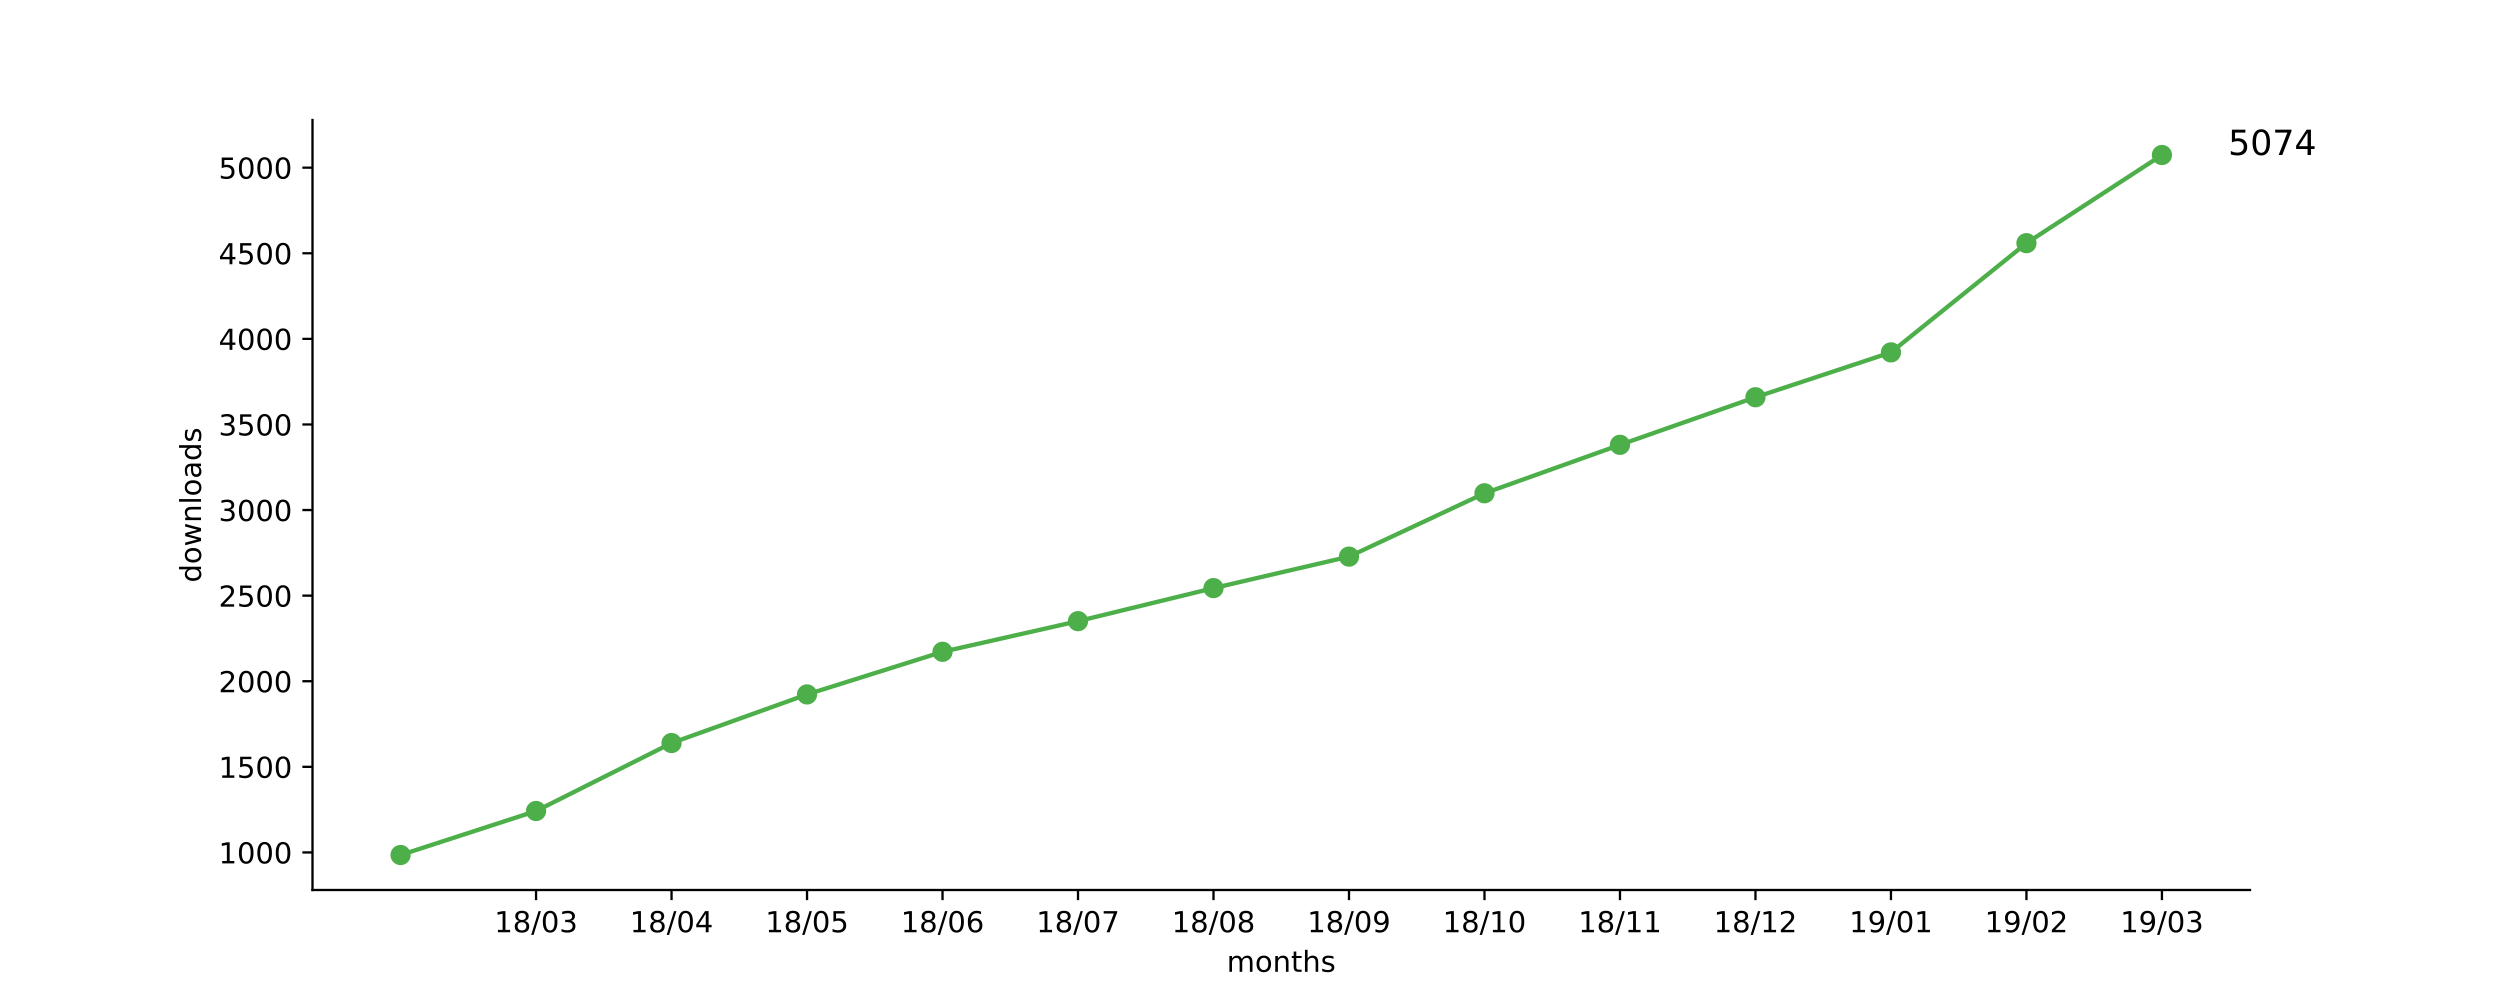
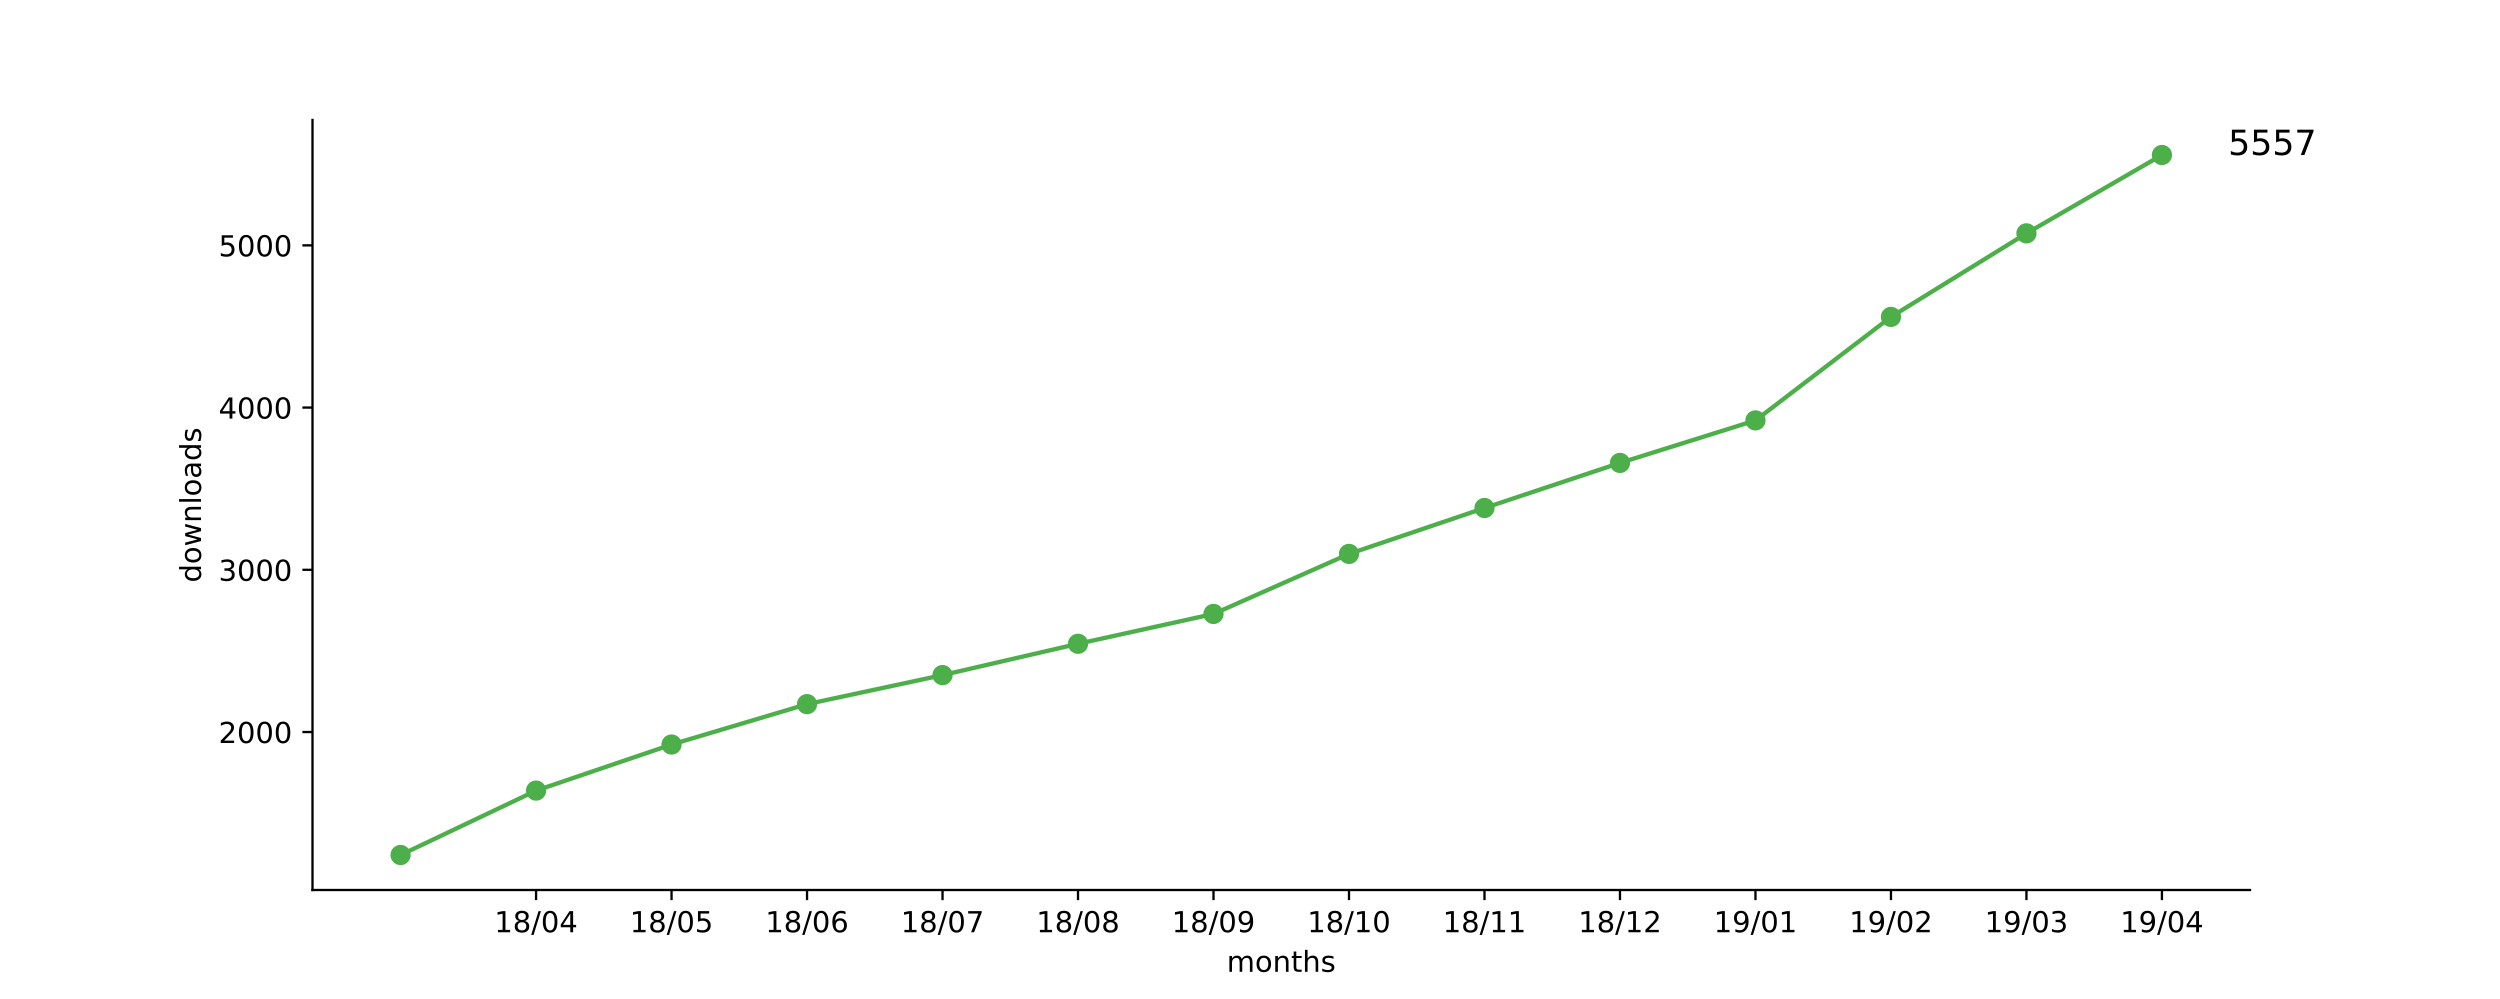
<svg xmlns="http://www.w3.org/2000/svg" xmlns:xlink="http://www.w3.org/1999/xlink" height="345pt" version="1.1" viewBox="0 0 864 345" width="864pt">
  <defs>
    <style type="text/css">
*{stroke-linecap:butt;stroke-linejoin:round;}
  </style>
  </defs>
  <g id="figure_1">
    <g id="patch_1">
      <path d="M 0 345.6  L 864 345.6  L 864 0  L 0 0  z " style="fill:#ffffff;" />
    </g>
    <g id="axes_1">
      <g id="patch_2">
        <path d="M 108 307.584  L 777.6 307.584  L 777.6 41.472  L 108 41.472  z " style="fill:#ffffff;" />
      </g>
      <g id="matplotlib.axis_1">
        <g id="xtick_1">
          <g id="line2d_1">
            <defs>
-               <path d="M 0 0  L 0 3.5  " id="m8589bc63c7" style="stroke:#000000;stroke-width:0.8;" />
-             </defs>
-             <g>
-               <use style="stroke:#000000;stroke-width:0.8;" x="185.262" xlink:href="#m8589bc63c7" y="307.584" />
+               <path d="M 0 0  L 0 3.5  " id="m650015ea0a" style="stroke:#000000;stroke-width:0.8;" />
+             </defs>
+             <g>
+               <use style="stroke:#000000;stroke-width:0.8;" x="185.262" xlink:href="#m650015ea0a" y="307.584" />
            </g>
          </g>
          <g id="text_1">
            <defs>
              <path d="M 12.406 8.297  L 28.516 8.297  L 28.516 63.922  L 10.984 60.406  L 10.984 69.391  L 28.422 72.906  L 38.281 72.906  L 38.281 8.297  L 54.391 8.297  L 54.391 0  L 12.406 0  z " id="DejaVuSans-31" />
              <path d="M 31.781 34.625  Q 24.75 34.625 20.719 30.859  Q 16.703 27.094 16.703 20.516  Q 16.703 13.922 20.719 10.156  Q 24.75 6.391 31.781 6.391  Q 38.812 6.391 42.859 10.172  Q 46.922 13.969 46.922 20.516  Q 46.922 27.094 42.891 30.859  Q 38.875 34.625 31.781 34.625  z M 21.922 38.812  Q 15.578 40.375 12.031 44.719  Q 8.5 49.078 8.5 55.328  Q 8.5 64.062 14.719 69.141  Q 20.953 74.219 31.781 74.219  Q 42.672 74.219 48.875 69.141  Q 55.078 64.062 55.078 55.328  Q 55.078 49.078 51.531 44.719  Q 48 40.375 41.703 38.812  Q 48.828 37.156 52.797 32.312  Q 56.781 27.484 56.781 20.516  Q 56.781 9.906 50.312 4.234  Q 43.844 -1.422 31.781 -1.422  Q 19.734 -1.422 13.25 4.234  Q 6.781 9.906 6.781 20.516  Q 6.781 27.484 10.781 32.312  Q 14.797 37.156 21.922 38.812  z M 18.312 54.391  Q 18.312 48.734 21.844 45.562  Q 25.391 42.391 31.781 42.391  Q 38.141 42.391 41.719 45.562  Q 45.312 48.734 45.312 54.391  Q 45.312 60.062 41.719 63.234  Q 38.141 66.406 31.781 66.406  Q 25.391 66.406 21.844 63.234  Q 18.312 60.062 18.312 54.391  z " id="DejaVuSans-38" />
              <path d="M 25.391 72.906  L 33.688 72.906  L 8.297 -9.281  L 0 -9.281  z " id="DejaVuSans-2f" />
              <path d="M 31.781 66.406  Q 24.172 66.406 20.328 58.906  Q 16.5 51.422 16.5 36.375  Q 16.5 21.391 20.328 13.891  Q 24.172 6.391 31.781 6.391  Q 39.453 6.391 43.281 13.891  Q 47.125 21.391 47.125 36.375  Q 47.125 51.422 43.281 58.906  Q 39.453 66.406 31.781 66.406  z M 31.781 74.219  Q 44.047 74.219 50.516 64.516  Q 56.984 54.828 56.984 36.375  Q 56.984 17.969 50.516 8.266  Q 44.047 -1.422 31.781 -1.422  Q 19.531 -1.422 13.062 8.266  Q 6.594 17.969 6.594 36.375  Q 6.594 54.828 13.062 64.516  Q 19.531 74.219 31.781 74.219  z " id="DejaVuSans-30" />
-               <path d="M 40.578 39.312  Q 47.656 37.797 51.625 33  Q 55.609 28.219 55.609 21.188  Q 55.609 10.406 48.188 4.484  Q 40.766 -1.422 27.094 -1.422  Q 22.516 -1.422 17.656 -0.516  Q 12.797 0.391 7.625 2.203  L 7.625 11.719  Q 11.719 9.328 16.594 8.109  Q 21.484 6.891 26.812 6.891  Q 36.078 6.891 40.938 10.547  Q 45.797 14.203 45.797 21.188  Q 45.797 27.641 41.281 31.266  Q 36.766 34.906 28.719 34.906  L 20.219 34.906  L 20.219 43.016  L 29.109 43.016  Q 36.375 43.016 40.234 45.922  Q 44.094 48.828 44.094 54.297  Q 44.094 59.906 40.109 62.906  Q 36.141 65.922 28.719 65.922  Q 24.656 65.922 20.016 65.031  Q 15.375 64.156 9.812 62.312  L 9.812 71.094  Q 15.438 72.656 20.344 73.438  Q 25.25 74.219 29.594 74.219  Q 40.828 74.219 47.359 69.109  Q 53.906 64.016 53.906 55.328  Q 53.906 49.266 50.438 45.094  Q 46.969 40.922 40.578 39.312  z " id="DejaVuSans-33" />
+               <path d="M 37.797 64.312  L 12.891 25.391  L 37.797 25.391  z M 35.203 72.906  L 47.609 72.906  L 47.609 25.391  L 58.016 25.391  L 58.016 17.188  L 47.609 17.188  L 47.609 0  L 37.797 0  L 37.797 17.188  L 4.891 17.188  L 4.891 26.703  z " id="DejaVuSans-34" />
            </defs>
            <g transform="translate(170.8522 322.1824)scale(0.1 -0.1)">
              <use xlink:href="#DejaVuSans-31" />
              <use x="63.623" xlink:href="#DejaVuSans-38" />
              <use x="127.246" xlink:href="#DejaVuSans-2f" />
              <use x="160.938" xlink:href="#DejaVuSans-30" />
-               <use x="224.561" xlink:href="#DejaVuSans-33" />
+               <use x="224.561" xlink:href="#DejaVuSans-34" />
            </g>
          </g>
        </g>
        <g id="xtick_2">
          <g id="line2d_2">
            <g>
-               <use style="stroke:#000000;stroke-width:0.8;" x="232.087" xlink:href="#m8589bc63c7" y="307.584" />
+               <use style="stroke:#000000;stroke-width:0.8;" x="232.087" xlink:href="#m650015ea0a" y="307.584" />
            </g>
          </g>
          <g id="text_2">
            <defs>
-               <path d="M 37.797 64.312  L 12.891 25.391  L 37.797 25.391  z M 35.203 72.906  L 47.609 72.906  L 47.609 25.391  L 58.016 25.391  L 58.016 17.188  L 47.609 17.188  L 47.609 0  L 37.797 0  L 37.797 17.188  L 4.891 17.188  L 4.891 26.703  z " id="DejaVuSans-34" />
+               <path d="M 10.797 72.906  L 49.516 72.906  L 49.516 64.594  L 19.828 64.594  L 19.828 46.734  Q 21.969 47.469 24.109 47.828  Q 26.266 48.188 28.422 48.188  Q 40.625 48.188 47.75 41.5  Q 54.891 34.812 54.891 23.391  Q 54.891 11.625 47.562 5.094  Q 40.234 -1.422 26.906 -1.422  Q 22.312 -1.422 17.547 -0.641  Q 12.797 0.141 7.719 1.703  L 7.719 11.625  Q 12.109 9.234 16.797 8.062  Q 21.484 6.891 26.703 6.891  Q 35.156 6.891 40.078 11.328  Q 45.016 15.766 45.016 23.391  Q 45.016 31 40.078 35.438  Q 35.156 39.891 26.703 39.891  Q 22.75 39.891 18.812 39.016  Q 14.891 38.141 10.797 36.281  z " id="DejaVuSans-35" />
            </defs>
            <g transform="translate(217.6773 322.1824)scale(0.1 -0.1)">
              <use xlink:href="#DejaVuSans-31" />
              <use x="63.623" xlink:href="#DejaVuSans-38" />
              <use x="127.246" xlink:href="#DejaVuSans-2f" />
              <use x="160.938" xlink:href="#DejaVuSans-30" />
-               <use x="224.561" xlink:href="#DejaVuSans-34" />
+               <use x="224.561" xlink:href="#DejaVuSans-35" />
            </g>
          </g>
        </g>
        <g id="xtick_3">
          <g id="line2d_3">
            <g>
-               <use style="stroke:#000000;stroke-width:0.8;" x="278.912" xlink:href="#m8589bc63c7" y="307.584" />
+               <use style="stroke:#000000;stroke-width:0.8;" x="278.912" xlink:href="#m650015ea0a" y="307.584" />
            </g>
          </g>
          <g id="text_3">
            <defs>
-               <path d="M 10.797 72.906  L 49.516 72.906  L 49.516 64.594  L 19.828 64.594  L 19.828 46.734  Q 21.969 47.469 24.109 47.828  Q 26.266 48.188 28.422 48.188  Q 40.625 48.188 47.75 41.5  Q 54.891 34.812 54.891 23.391  Q 54.891 11.625 47.562 5.094  Q 40.234 -1.422 26.906 -1.422  Q 22.312 -1.422 17.547 -0.641  Q 12.797 0.141 7.719 1.703  L 7.719 11.625  Q 12.109 9.234 16.797 8.062  Q 21.484 6.891 26.703 6.891  Q 35.156 6.891 40.078 11.328  Q 45.016 15.766 45.016 23.391  Q 45.016 31 40.078 35.438  Q 35.156 39.891 26.703 39.891  Q 22.75 39.891 18.812 39.016  Q 14.891 38.141 10.797 36.281  z " id="DejaVuSans-35" />
+               <path d="M 33.016 40.375  Q 26.375 40.375 22.484 35.828  Q 18.609 31.297 18.609 23.391  Q 18.609 15.531 22.484 10.953  Q 26.375 6.391 33.016 6.391  Q 39.656 6.391 43.531 10.953  Q 47.406 15.531 47.406 23.391  Q 47.406 31.297 43.531 35.828  Q 39.656 40.375 33.016 40.375  z M 52.594 71.297  L 52.594 62.312  Q 48.875 64.062 45.094 64.984  Q 41.312 65.922 37.594 65.922  Q 27.828 65.922 22.672 59.328  Q 17.531 52.734 16.797 39.406  Q 19.672 43.656 24.016 45.922  Q 28.375 48.188 33.594 48.188  Q 44.578 48.188 50.953 41.516  Q 57.328 34.859 57.328 23.391  Q 57.328 12.156 50.688 5.359  Q 44.047 -1.422 33.016 -1.422  Q 20.359 -1.422 13.672 8.266  Q 6.984 17.969 6.984 36.375  Q 6.984 53.656 15.188 63.938  Q 23.391 74.219 37.203 74.219  Q 40.922 74.219 44.703 73.484  Q 48.484 72.75 52.594 71.297  z " id="DejaVuSans-36" />
            </defs>
            <g transform="translate(264.5025 322.1824)scale(0.1 -0.1)">
              <use xlink:href="#DejaVuSans-31" />
              <use x="63.623" xlink:href="#DejaVuSans-38" />
              <use x="127.246" xlink:href="#DejaVuSans-2f" />
              <use x="160.938" xlink:href="#DejaVuSans-30" />
-               <use x="224.561" xlink:href="#DejaVuSans-35" />
+               <use x="224.561" xlink:href="#DejaVuSans-36" />
            </g>
          </g>
        </g>
        <g id="xtick_4">
          <g id="line2d_4">
            <g>
-               <use style="stroke:#000000;stroke-width:0.8;" x="325.737" xlink:href="#m8589bc63c7" y="307.584" />
+               <use style="stroke:#000000;stroke-width:0.8;" x="325.737" xlink:href="#m650015ea0a" y="307.584" />
            </g>
          </g>
          <g id="text_4">
            <defs>
-               <path d="M 33.016 40.375  Q 26.375 40.375 22.484 35.828  Q 18.609 31.297 18.609 23.391  Q 18.609 15.531 22.484 10.953  Q 26.375 6.391 33.016 6.391  Q 39.656 6.391 43.531 10.953  Q 47.406 15.531 47.406 23.391  Q 47.406 31.297 43.531 35.828  Q 39.656 40.375 33.016 40.375  z M 52.594 71.297  L 52.594 62.312  Q 48.875 64.062 45.094 64.984  Q 41.312 65.922 37.594 65.922  Q 27.828 65.922 22.672 59.328  Q 17.531 52.734 16.797 39.406  Q 19.672 43.656 24.016 45.922  Q 28.375 48.188 33.594 48.188  Q 44.578 48.188 50.953 41.516  Q 57.328 34.859 57.328 23.391  Q 57.328 12.156 50.688 5.359  Q 44.047 -1.422 33.016 -1.422  Q 20.359 -1.422 13.672 8.266  Q 6.984 17.969 6.984 36.375  Q 6.984 53.656 15.188 63.938  Q 23.391 74.219 37.203 74.219  Q 40.922 74.219 44.703 73.484  Q 48.484 72.75 52.594 71.297  z " id="DejaVuSans-36" />
+               <path d="M 8.203 72.906  L 55.078 72.906  L 55.078 68.703  L 28.609 0  L 18.312 0  L 43.219 64.594  L 8.203 64.594  z " id="DejaVuSans-37" />
            </defs>
            <g transform="translate(311.3277 322.1824)scale(0.1 -0.1)">
              <use xlink:href="#DejaVuSans-31" />
              <use x="63.623" xlink:href="#DejaVuSans-38" />
              <use x="127.246" xlink:href="#DejaVuSans-2f" />
              <use x="160.938" xlink:href="#DejaVuSans-30" />
-               <use x="224.561" xlink:href="#DejaVuSans-36" />
+               <use x="224.561" xlink:href="#DejaVuSans-37" />
            </g>
          </g>
        </g>
        <g id="xtick_5">
          <g id="line2d_5">
            <g>
-               <use style="stroke:#000000;stroke-width:0.8;" x="372.562" xlink:href="#m8589bc63c7" y="307.584" />
+               <use style="stroke:#000000;stroke-width:0.8;" x="372.562" xlink:href="#m650015ea0a" y="307.584" />
            </g>
          </g>
          <g id="text_5">
-             <defs>
-               <path d="M 8.203 72.906  L 55.078 72.906  L 55.078 68.703  L 28.609 0  L 18.312 0  L 43.219 64.594  L 8.203 64.594  z " id="DejaVuSans-37" />
-             </defs>
            <g transform="translate(358.1529 322.1824)scale(0.1 -0.1)">
              <use xlink:href="#DejaVuSans-31" />
              <use x="63.623" xlink:href="#DejaVuSans-38" />
              <use x="127.246" xlink:href="#DejaVuSans-2f" />
              <use x="160.938" xlink:href="#DejaVuSans-30" />
-               <use x="224.561" xlink:href="#DejaVuSans-37" />
+               <use x="224.561" xlink:href="#DejaVuSans-38" />
            </g>
          </g>
        </g>
        <g id="xtick_6">
          <g id="line2d_6">
            <g>
-               <use style="stroke:#000000;stroke-width:0.8;" x="419.387" xlink:href="#m8589bc63c7" y="307.584" />
+               <use style="stroke:#000000;stroke-width:0.8;" x="419.387" xlink:href="#m650015ea0a" y="307.584" />
            </g>
          </g>
          <g id="text_6">
+             <defs>
+               <path d="M 10.984 1.516  L 10.984 10.5  Q 14.703 8.734 18.5 7.812  Q 22.312 6.891 25.984 6.891  Q 35.75 6.891 40.891 13.453  Q 46.047 20.016 46.781 33.406  Q 43.953 29.203 39.594 26.953  Q 35.25 24.703 29.984 24.703  Q 19.047 24.703 12.672 31.312  Q 6.297 37.938 6.297 49.422  Q 6.297 60.641 12.938 67.422  Q 19.578 74.219 30.609 74.219  Q 43.266 74.219 49.922 64.516  Q 56.594 54.828 56.594 36.375  Q 56.594 19.141 48.406 8.859  Q 40.234 -1.422 26.422 -1.422  Q 22.703 -1.422 18.891 -0.688  Q 15.094 0.047 10.984 1.516  z M 30.609 32.422  Q 37.25 32.422 41.125 36.953  Q 45.016 41.5 45.016 49.422  Q 45.016 57.281 41.125 61.844  Q 37.25 66.406 30.609 66.406  Q 23.969 66.406 20.094 61.844  Q 16.219 57.281 16.219 49.422  Q 16.219 41.5 20.094 36.953  Q 23.969 32.422 30.609 32.422  z " id="DejaVuSans-39" />
+             </defs>
            <g transform="translate(404.978 322.1824)scale(0.1 -0.1)">
              <use xlink:href="#DejaVuSans-31" />
              <use x="63.623" xlink:href="#DejaVuSans-38" />
              <use x="127.246" xlink:href="#DejaVuSans-2f" />
              <use x="160.938" xlink:href="#DejaVuSans-30" />
-               <use x="224.561" xlink:href="#DejaVuSans-38" />
+               <use x="224.561" xlink:href="#DejaVuSans-39" />
            </g>
          </g>
        </g>
        <g id="xtick_7">
          <g id="line2d_7">
            <g>
-               <use style="stroke:#000000;stroke-width:0.8;" x="466.213" xlink:href="#m8589bc63c7" y="307.584" />
+               <use style="stroke:#000000;stroke-width:0.8;" x="466.213" xlink:href="#m650015ea0a" y="307.584" />
            </g>
          </g>
          <g id="text_7">
-             <defs>
-               <path d="M 10.984 1.516  L 10.984 10.5  Q 14.703 8.734 18.5 7.812  Q 22.312 6.891 25.984 6.891  Q 35.75 6.891 40.891 13.453  Q 46.047 20.016 46.781 33.406  Q 43.953 29.203 39.594 26.953  Q 35.25 24.703 29.984 24.703  Q 19.047 24.703 12.672 31.312  Q 6.297 37.938 6.297 49.422  Q 6.297 60.641 12.938 67.422  Q 19.578 74.219 30.609 74.219  Q 43.266 74.219 49.922 64.516  Q 56.594 54.828 56.594 36.375  Q 56.594 19.141 48.406 8.859  Q 40.234 -1.422 26.422 -1.422  Q 22.703 -1.422 18.891 -0.688  Q 15.094 0.047 10.984 1.516  z M 30.609 32.422  Q 37.25 32.422 41.125 36.953  Q 45.016 41.5 45.016 49.422  Q 45.016 57.281 41.125 61.844  Q 37.25 66.406 30.609 66.406  Q 23.969 66.406 20.094 61.844  Q 16.219 57.281 16.219 49.422  Q 16.219 41.5 20.094 36.953  Q 23.969 32.422 30.609 32.422  z " id="DejaVuSans-39" />
-             </defs>
            <g transform="translate(451.8032 322.1824)scale(0.1 -0.1)">
              <use xlink:href="#DejaVuSans-31" />
              <use x="63.623" xlink:href="#DejaVuSans-38" />
              <use x="127.246" xlink:href="#DejaVuSans-2f" />
-               <use x="160.938" xlink:href="#DejaVuSans-30" />
-               <use x="224.561" xlink:href="#DejaVuSans-39" />
+               <use x="160.938" xlink:href="#DejaVuSans-31" />
+               <use x="224.561" xlink:href="#DejaVuSans-30" />
            </g>
          </g>
        </g>
        <g id="xtick_8">
          <g id="line2d_8">
            <g>
-               <use style="stroke:#000000;stroke-width:0.8;" x="513.038" xlink:href="#m8589bc63c7" y="307.584" />
+               <use style="stroke:#000000;stroke-width:0.8;" x="513.038" xlink:href="#m650015ea0a" y="307.584" />
            </g>
          </g>
          <g id="text_8">
            <g transform="translate(498.6284 322.1824)scale(0.1 -0.1)">
              <use xlink:href="#DejaVuSans-31" />
              <use x="63.623" xlink:href="#DejaVuSans-38" />
              <use x="127.246" xlink:href="#DejaVuSans-2f" />
              <use x="160.938" xlink:href="#DejaVuSans-31" />
-               <use x="224.561" xlink:href="#DejaVuSans-30" />
+               <use x="224.561" xlink:href="#DejaVuSans-31" />
            </g>
          </g>
        </g>
        <g id="xtick_9">
          <g id="line2d_9">
            <g>
-               <use style="stroke:#000000;stroke-width:0.8;" x="559.863" xlink:href="#m8589bc63c7" y="307.584" />
+               <use style="stroke:#000000;stroke-width:0.8;" x="559.863" xlink:href="#m650015ea0a" y="307.584" />
            </g>
          </g>
          <g id="text_9">
+             <defs>
+               <path d="M 19.188 8.297  L 53.609 8.297  L 53.609 0  L 7.328 0  L 7.328 8.297  Q 12.938 14.109 22.625 23.891  Q 32.328 33.688 34.812 36.531  Q 39.547 41.844 41.422 45.531  Q 43.312 49.219 43.312 52.781  Q 43.312 58.594 39.234 62.25  Q 35.156 65.922 28.609 65.922  Q 23.969 65.922 18.812 64.312  Q 13.672 62.703 7.812 59.422  L 7.812 69.391  Q 13.766 71.781 18.938 73  Q 24.125 74.219 28.422 74.219  Q 39.75 74.219 46.484 68.547  Q 53.219 62.891 53.219 53.422  Q 53.219 48.922 51.531 44.891  Q 49.859 40.875 45.406 35.406  Q 44.188 33.984 37.641 27.219  Q 31.109 20.453 19.188 8.297  z " id="DejaVuSans-32" />
+             </defs>
            <g transform="translate(545.4536 322.1824)scale(0.1 -0.1)">
              <use xlink:href="#DejaVuSans-31" />
              <use x="63.623" xlink:href="#DejaVuSans-38" />
              <use x="127.246" xlink:href="#DejaVuSans-2f" />
              <use x="160.938" xlink:href="#DejaVuSans-31" />
-               <use x="224.561" xlink:href="#DejaVuSans-31" />
+               <use x="224.561" xlink:href="#DejaVuSans-32" />
            </g>
          </g>
        </g>
        <g id="xtick_10">
          <g id="line2d_10">
            <g>
-               <use style="stroke:#000000;stroke-width:0.8;" x="606.688" xlink:href="#m8589bc63c7" y="307.584" />
+               <use style="stroke:#000000;stroke-width:0.8;" x="606.688" xlink:href="#m650015ea0a" y="307.584" />
            </g>
          </g>
          <g id="text_10">
-             <defs>
-               <path d="M 19.188 8.297  L 53.609 8.297  L 53.609 0  L 7.328 0  L 7.328 8.297  Q 12.938 14.109 22.625 23.891  Q 32.328 33.688 34.812 36.531  Q 39.547 41.844 41.422 45.531  Q 43.312 49.219 43.312 52.781  Q 43.312 58.594 39.234 62.25  Q 35.156 65.922 28.609 65.922  Q 23.969 65.922 18.812 64.312  Q 13.672 62.703 7.812 59.422  L 7.812 69.391  Q 13.766 71.781 18.938 73  Q 24.125 74.219 28.422 74.219  Q 39.75 74.219 46.484 68.547  Q 53.219 62.891 53.219 53.422  Q 53.219 48.922 51.531 44.891  Q 49.859 40.875 45.406 35.406  Q 44.188 33.984 37.641 27.219  Q 31.109 20.453 19.188 8.297  z " id="DejaVuSans-32" />
-             </defs>
            <g transform="translate(592.2787 322.1824)scale(0.1 -0.1)">
              <use xlink:href="#DejaVuSans-31" />
-               <use x="63.623" xlink:href="#DejaVuSans-38" />
-               <use x="127.246" xlink:href="#DejaVuSans-2f" />
-               <use x="160.938" xlink:href="#DejaVuSans-31" />
-               <use x="224.561" xlink:href="#DejaVuSans-32" />
+               <use x="63.623" xlink:href="#DejaVuSans-39" />
+               <use x="127.246" xlink:href="#DejaVuSans-2f" />
+               <use x="160.938" xlink:href="#DejaVuSans-30" />
+               <use x="224.561" xlink:href="#DejaVuSans-31" />
            </g>
          </g>
        </g>
        <g id="xtick_11">
          <g id="line2d_11">
            <g>
-               <use style="stroke:#000000;stroke-width:0.8;" x="653.513" xlink:href="#m8589bc63c7" y="307.584" />
+               <use style="stroke:#000000;stroke-width:0.8;" x="653.513" xlink:href="#m650015ea0a" y="307.584" />
            </g>
          </g>
          <g id="text_11">
            <g transform="translate(639.1039 322.1824)scale(0.1 -0.1)">
              <use xlink:href="#DejaVuSans-31" />
              <use x="63.623" xlink:href="#DejaVuSans-39" />
              <use x="127.246" xlink:href="#DejaVuSans-2f" />
              <use x="160.938" xlink:href="#DejaVuSans-30" />
-               <use x="224.561" xlink:href="#DejaVuSans-31" />
+               <use x="224.561" xlink:href="#DejaVuSans-32" />
            </g>
          </g>
        </g>
        <g id="xtick_12">
          <g id="line2d_12">
            <g>
-               <use style="stroke:#000000;stroke-width:0.8;" x="700.338" xlink:href="#m8589bc63c7" y="307.584" />
+               <use style="stroke:#000000;stroke-width:0.8;" x="700.338" xlink:href="#m650015ea0a" y="307.584" />
            </g>
          </g>
          <g id="text_12">
+             <defs>
+               <path d="M 40.578 39.312  Q 47.656 37.797 51.625 33  Q 55.609 28.219 55.609 21.188  Q 55.609 10.406 48.188 4.484  Q 40.766 -1.422 27.094 -1.422  Q 22.516 -1.422 17.656 -0.516  Q 12.797 0.391 7.625 2.203  L 7.625 11.719  Q 11.719 9.328 16.594 8.109  Q 21.484 6.891 26.812 6.891  Q 36.078 6.891 40.938 10.547  Q 45.797 14.203 45.797 21.188  Q 45.797 27.641 41.281 31.266  Q 36.766 34.906 28.719 34.906  L 20.219 34.906  L 20.219 43.016  L 29.109 43.016  Q 36.375 43.016 40.234 45.922  Q 44.094 48.828 44.094 54.297  Q 44.094 59.906 40.109 62.906  Q 36.141 65.922 28.719 65.922  Q 24.656 65.922 20.016 65.031  Q 15.375 64.156 9.812 62.312  L 9.812 71.094  Q 15.438 72.656 20.344 73.438  Q 25.25 74.219 29.594 74.219  Q 40.828 74.219 47.359 69.109  Q 53.906 64.016 53.906 55.328  Q 53.906 49.266 50.438 45.094  Q 46.969 40.922 40.578 39.312  z " id="DejaVuSans-33" />
+             </defs>
            <g transform="translate(685.9291 322.1824)scale(0.1 -0.1)">
              <use xlink:href="#DejaVuSans-31" />
              <use x="63.623" xlink:href="#DejaVuSans-39" />
              <use x="127.246" xlink:href="#DejaVuSans-2f" />
              <use x="160.938" xlink:href="#DejaVuSans-30" />
-               <use x="224.561" xlink:href="#DejaVuSans-32" />
+               <use x="224.561" xlink:href="#DejaVuSans-33" />
            </g>
          </g>
        </g>
        <g id="xtick_13">
          <g id="line2d_13">
            <g>
-               <use style="stroke:#000000;stroke-width:0.8;" x="747.164" xlink:href="#m8589bc63c7" y="307.584" />
+               <use style="stroke:#000000;stroke-width:0.8;" x="747.164" xlink:href="#m650015ea0a" y="307.584" />
            </g>
          </g>
          <g id="text_13">
            <g transform="translate(732.7543 322.1824)scale(0.1 -0.1)">
              <use xlink:href="#DejaVuSans-31" />
              <use x="63.623" xlink:href="#DejaVuSans-39" />
              <use x="127.246" xlink:href="#DejaVuSans-2f" />
              <use x="160.938" xlink:href="#DejaVuSans-30" />
-               <use x="224.561" xlink:href="#DejaVuSans-33" />
+               <use x="224.561" xlink:href="#DejaVuSans-34" />
            </g>
          </g>
        </g>
        <g id="text_14">
          <defs>
            <path d="M 52 44.188  Q 55.375 50.25 60.062 53.125  Q 64.75 56 71.094 56  Q 79.641 56 84.281 50.016  Q 88.922 44.047 88.922 33.016  L 88.922 0  L 79.891 0  L 79.891 32.719  Q 79.891 40.578 77.094 44.375  Q 74.312 48.188 68.609 48.188  Q 61.625 48.188 57.562 43.547  Q 53.516 38.922 53.516 30.906  L 53.516 0  L 44.484 0  L 44.484 32.719  Q 44.484 40.625 41.703 44.406  Q 38.922 48.188 33.109 48.188  Q 26.219 48.188 22.156 43.531  Q 18.109 38.875 18.109 30.906  L 18.109 0  L 9.078 0  L 9.078 54.688  L 18.109 54.688  L 18.109 46.188  Q 21.188 51.219 25.484 53.609  Q 29.781 56 35.688 56  Q 41.656 56 45.828 52.969  Q 50 49.953 52 44.188  z " id="DejaVuSans-6d" />
            <path d="M 30.609 48.391  Q 23.391 48.391 19.188 42.75  Q 14.984 37.109 14.984 27.297  Q 14.984 17.484 19.156 11.844  Q 23.344 6.203 30.609 6.203  Q 37.797 6.203 41.984 11.859  Q 46.188 17.531 46.188 27.297  Q 46.188 37.016 41.984 42.703  Q 37.797 48.391 30.609 48.391  z M 30.609 56  Q 42.328 56 49.016 48.375  Q 55.719 40.766 55.719 27.297  Q 55.719 13.875 49.016 6.219  Q 42.328 -1.422 30.609 -1.422  Q 18.844 -1.422 12.172 6.219  Q 5.516 13.875 5.516 27.297  Q 5.516 40.766 12.172 48.375  Q 18.844 56 30.609 56  z " id="DejaVuSans-6f" />
            <path d="M 54.891 33.016  L 54.891 0  L 45.906 0  L 45.906 32.719  Q 45.906 40.484 42.875 44.328  Q 39.844 48.188 33.797 48.188  Q 26.516 48.188 22.312 43.547  Q 18.109 38.922 18.109 30.906  L 18.109 0  L 9.078 0  L 9.078 54.688  L 18.109 54.688  L 18.109 46.188  Q 21.344 51.125 25.703 53.562  Q 30.078 56 35.797 56  Q 45.219 56 50.047 50.172  Q 54.891 44.344 54.891 33.016  z " id="DejaVuSans-6e" />
            <path d="M 18.312 70.219  L 18.312 54.688  L 36.812 54.688  L 36.812 47.703  L 18.312 47.703  L 18.312 18.016  Q 18.312 11.328 20.141 9.422  Q 21.969 7.516 27.594 7.516  L 36.812 7.516  L 36.812 0  L 27.594 0  Q 17.188 0 13.234 3.875  Q 9.281 7.766 9.281 18.016  L 9.281 47.703  L 2.688 47.703  L 2.688 54.688  L 9.281 54.688  L 9.281 70.219  z " id="DejaVuSans-74" />
            <path d="M 54.891 33.016  L 54.891 0  L 45.906 0  L 45.906 32.719  Q 45.906 40.484 42.875 44.328  Q 39.844 48.188 33.797 48.188  Q 26.516 48.188 22.312 43.547  Q 18.109 38.922 18.109 30.906  L 18.109 0  L 9.078 0  L 9.078 75.984  L 18.109 75.984  L 18.109 46.188  Q 21.344 51.125 25.703 53.562  Q 30.078 56 35.797 56  Q 45.219 56 50.047 50.172  Q 54.891 44.344 54.891 33.016  z " id="DejaVuSans-68" />
            <path d="M 44.281 53.078  L 44.281 44.578  Q 40.484 46.531 36.375 47.5  Q 32.281 48.484 27.875 48.484  Q 21.188 48.484 17.844 46.438  Q 14.5 44.391 14.5 40.281  Q 14.5 37.156 16.891 35.375  Q 19.281 33.594 26.516 31.984  L 29.594 31.297  Q 39.156 29.25 43.188 25.516  Q 47.219 21.781 47.219 15.094  Q 47.219 7.469 41.188 3.016  Q 35.156 -1.422 24.609 -1.422  Q 20.219 -1.422 15.453 -0.562  Q 10.688 0.297 5.422 2  L 5.422 11.281  Q 10.406 8.688 15.234 7.391  Q 20.062 6.109 24.812 6.109  Q 31.156 6.109 34.562 8.281  Q 37.984 10.453 37.984 14.406  Q 37.984 18.062 35.516 20.016  Q 33.062 21.969 24.703 23.781  L 21.578 24.516  Q 13.234 26.266 9.516 29.906  Q 5.812 33.547 5.812 39.891  Q 5.812 47.609 11.281 51.797  Q 16.75 56 26.812 56  Q 31.781 56 36.172 55.266  Q 40.578 54.547 44.281 53.078  z " id="DejaVuSans-73" />
          </defs>
          <g transform="translate(423.968 335.8606)scale(0.1 -0.1)">
            <use xlink:href="#DejaVuSans-6d" />
            <use x="97.412" xlink:href="#DejaVuSans-6f" />
            <use x="158.594" xlink:href="#DejaVuSans-6e" />
            <use x="221.973" xlink:href="#DejaVuSans-74" />
            <use x="261.182" xlink:href="#DejaVuSans-68" />
            <use x="324.561" xlink:href="#DejaVuSans-73" />
          </g>
        </g>
      </g>
      <g id="matplotlib.axis_2">
        <g id="ytick_1">
          <g id="line2d_14">
            <defs>
-               <path d="M 0 0  L -3.5 0  " id="ma66021bd05" style="stroke:#000000;stroke-width:0.8;" />
-             </defs>
-             <g>
-               <use style="stroke:#000000;stroke-width:0.8;" x="108" xlink:href="#ma66021bd05" y="294.601" />
+               <path d="M 0 0  L -3.5 0  " id="mbaaebb6518" style="stroke:#000000;stroke-width:0.8;" />
+             </defs>
+             <g>
+               <use style="stroke:#000000;stroke-width:0.8;" x="108" xlink:href="#mbaaebb6518" y="252.991" />
            </g>
          </g>
          <g id="text_15">
-             <g transform="translate(75.55 298.3998)scale(0.1 -0.1)">
-               <use xlink:href="#DejaVuSans-31" />
-               <use x="63.623" xlink:href="#DejaVuSans-30" />
-               <use x="127.246" xlink:href="#DejaVuSans-30" />
-               <use x="190.869" xlink:href="#DejaVuSans-30" />
-             </g>
-           </g>
-         </g>
-         <g id="ytick_2">
-           <g id="line2d_15">
-             <g>
-               <use style="stroke:#000000;stroke-width:0.8;" x="108" xlink:href="#ma66021bd05" y="265.019" />
-             </g>
-           </g>
-           <g id="text_16">
-             <g transform="translate(75.55 268.818)scale(0.1 -0.1)">
-               <use xlink:href="#DejaVuSans-31" />
-               <use x="63.623" xlink:href="#DejaVuSans-35" />
-               <use x="127.246" xlink:href="#DejaVuSans-30" />
-               <use x="190.869" xlink:href="#DejaVuSans-30" />
-             </g>
-           </g>
-         </g>
-         <g id="ytick_3">
-           <g id="line2d_16">
-             <g>
-               <use style="stroke:#000000;stroke-width:0.8;" x="108" xlink:href="#ma66021bd05" y="235.437" />
-             </g>
-           </g>
-           <g id="text_17">
-             <g transform="translate(75.55 239.2362)scale(0.1 -0.1)">
+             <g transform="translate(75.55 256.79)scale(0.1 -0.1)">
              <use xlink:href="#DejaVuSans-32" />
              <use x="63.623" xlink:href="#DejaVuSans-30" />
              <use x="127.246" xlink:href="#DejaVuSans-30" />
              <use x="190.869" xlink:href="#DejaVuSans-30" />
            </g>
          </g>
        </g>
-         <g id="ytick_4">
-           <g id="line2d_17">
-             <g>
-               <use style="stroke:#000000;stroke-width:0.8;" x="108" xlink:href="#ma66021bd05" y="205.855" />
-             </g>
-           </g>
-           <g id="text_18">
-             <g transform="translate(75.55 209.6543)scale(0.1 -0.1)">
-               <use xlink:href="#DejaVuSans-32" />
-               <use x="63.623" xlink:href="#DejaVuSans-35" />
-               <use x="127.246" xlink:href="#DejaVuSans-30" />
-               <use x="190.869" xlink:href="#DejaVuSans-30" />
-             </g>
-           </g>
-         </g>
-         <g id="ytick_5">
-           <g id="line2d_18">
-             <g>
-               <use style="stroke:#000000;stroke-width:0.8;" x="108" xlink:href="#ma66021bd05" y="176.273" />
-             </g>
-           </g>
-           <g id="text_19">
-             <g transform="translate(75.55 180.0725)scale(0.1 -0.1)">
+         <g id="ytick_2">
+           <g id="line2d_15">
+             <g>
+               <use style="stroke:#000000;stroke-width:0.8;" x="108" xlink:href="#mbaaebb6518" y="196.926" />
+             </g>
+           </g>
+           <g id="text_16">
+             <g transform="translate(75.55 200.7251)scale(0.1 -0.1)">
              <use xlink:href="#DejaVuSans-33" />
              <use x="63.623" xlink:href="#DejaVuSans-30" />
              <use x="127.246" xlink:href="#DejaVuSans-30" />
              <use x="190.869" xlink:href="#DejaVuSans-30" />
            </g>
          </g>
        </g>
-         <g id="ytick_6">
-           <g id="line2d_19">
-             <g>
-               <use style="stroke:#000000;stroke-width:0.8;" x="108" xlink:href="#ma66021bd05" y="146.692" />
-             </g>
-           </g>
-           <g id="text_20">
-             <g transform="translate(75.55 150.4907)scale(0.1 -0.1)">
-               <use xlink:href="#DejaVuSans-33" />
-               <use x="63.623" xlink:href="#DejaVuSans-35" />
-               <use x="127.246" xlink:href="#DejaVuSans-30" />
-               <use x="190.869" xlink:href="#DejaVuSans-30" />
-             </g>
-           </g>
-         </g>
-         <g id="ytick_7">
-           <g id="line2d_20">
-             <g>
-               <use style="stroke:#000000;stroke-width:0.8;" x="108" xlink:href="#ma66021bd05" y="117.11" />
-             </g>
-           </g>
-           <g id="text_21">
-             <g transform="translate(75.55 120.9089)scale(0.1 -0.1)">
+         <g id="ytick_3">
+           <g id="line2d_16">
+             <g>
+               <use style="stroke:#000000;stroke-width:0.8;" x="108" xlink:href="#mbaaebb6518" y="140.861" />
+             </g>
+           </g>
+           <g id="text_17">
+             <g transform="translate(75.55 144.6603)scale(0.1 -0.1)">
              <use xlink:href="#DejaVuSans-34" />
              <use x="63.623" xlink:href="#DejaVuSans-30" />
              <use x="127.246" xlink:href="#DejaVuSans-30" />
              <use x="190.869" xlink:href="#DejaVuSans-30" />
            </g>
          </g>
        </g>
-         <g id="ytick_8">
-           <g id="line2d_21">
-             <g>
-               <use style="stroke:#000000;stroke-width:0.8;" x="108" xlink:href="#ma66021bd05" y="87.528" />
-             </g>
-           </g>
-           <g id="text_22">
-             <g transform="translate(75.55 91.32713)scale(0.1 -0.1)">
-               <use xlink:href="#DejaVuSans-34" />
-               <use x="63.623" xlink:href="#DejaVuSans-35" />
-               <use x="127.246" xlink:href="#DejaVuSans-30" />
-               <use x="190.869" xlink:href="#DejaVuSans-30" />
-             </g>
-           </g>
-         </g>
-         <g id="ytick_9">
-           <g id="line2d_22">
-             <g>
-               <use style="stroke:#000000;stroke-width:0.8;" x="108" xlink:href="#ma66021bd05" y="57.946" />
-             </g>
-           </g>
-           <g id="text_23">
-             <g transform="translate(75.55 61.74533)scale(0.1 -0.1)">
+         <g id="ytick_4">
+           <g id="line2d_17">
+             <g>
+               <use style="stroke:#000000;stroke-width:0.8;" x="108" xlink:href="#mbaaebb6518" y="84.796" />
+             </g>
+           </g>
+           <g id="text_18">
+             <g transform="translate(75.55 88.59536)scale(0.1 -0.1)">
              <use xlink:href="#DejaVuSans-35" />
              <use x="63.623" xlink:href="#DejaVuSans-30" />
              <use x="127.246" xlink:href="#DejaVuSans-30" />
              <use x="190.869" xlink:href="#DejaVuSans-30" />
            </g>
          </g>
        </g>
-         <g id="text_24">
+         <g id="text_19">
          <defs>
            <path d="M 45.406 46.391  L 45.406 75.984  L 54.391 75.984  L 54.391 0  L 45.406 0  L 45.406 8.203  Q 42.578 3.328 38.25 0.953  Q 33.938 -1.422 27.875 -1.422  Q 17.969 -1.422 11.734 6.484  Q 5.516 14.406 5.516 27.297  Q 5.516 40.188 11.734 48.094  Q 17.969 56 27.875 56  Q 33.938 56 38.25 53.625  Q 42.578 51.266 45.406 46.391  z M 14.797 27.297  Q 14.797 17.391 18.875 11.75  Q 22.953 6.109 30.078 6.109  Q 37.203 6.109 41.297 11.75  Q 45.406 17.391 45.406 27.297  Q 45.406 37.203 41.297 42.844  Q 37.203 48.484 30.078 48.484  Q 22.953 48.484 18.875 42.844  Q 14.797 37.203 14.797 27.297  z " id="DejaVuSans-64" />
            <path d="M 4.203 54.688  L 13.188 54.688  L 24.422 12.016  L 35.594 54.688  L 46.188 54.688  L 57.422 12.016  L 68.609 54.688  L 77.594 54.688  L 63.281 0  L 52.688 0  L 40.922 44.828  L 29.109 0  L 18.5 0  z " id="DejaVuSans-77" />
            <path d="M 9.422 75.984  L 18.406 75.984  L 18.406 0  L 9.422 0  z " id="DejaVuSans-6c" />
            <path d="M 34.281 27.484  Q 23.391 27.484 19.188 25  Q 14.984 22.516 14.984 16.5  Q 14.984 11.719 18.141 8.906  Q 21.297 6.109 26.703 6.109  Q 34.188 6.109 38.703 11.406  Q 43.219 16.703 43.219 25.484  L 43.219 27.484  z M 52.203 31.203  L 52.203 0  L 43.219 0  L 43.219 8.297  Q 40.141 3.328 35.547 0.953  Q 30.953 -1.422 24.312 -1.422  Q 15.922 -1.422 10.953 3.297  Q 6 8.016 6 15.922  Q 6 25.141 12.172 29.828  Q 18.359 34.516 30.609 34.516  L 43.219 34.516  L 43.219 35.406  Q 43.219 41.609 39.141 45  Q 35.062 48.391 27.688 48.391  Q 23 48.391 18.547 47.266  Q 14.109 46.141 10.016 43.891  L 10.016 52.203  Q 14.938 54.109 19.578 55.047  Q 24.219 56 28.609 56  Q 40.484 56 46.344 49.844  Q 52.203 43.703 52.203 31.203  z " id="DejaVuSans-61" />
          </defs>
          <g transform="translate(69.47031 201.3108)rotate(-90)scale(0.1 -0.1)">
            <use xlink:href="#DejaVuSans-64" />
            <use x="63.477" xlink:href="#DejaVuSans-6f" />
            <use x="124.658" xlink:href="#DejaVuSans-77" />
            <use x="206.445" xlink:href="#DejaVuSans-6e" />
            <use x="269.824" xlink:href="#DejaVuSans-6c" />
            <use x="297.607" xlink:href="#DejaVuSans-6f" />
            <use x="358.789" xlink:href="#DejaVuSans-61" />
            <use x="420.068" xlink:href="#DejaVuSans-64" />
            <use x="483.545" xlink:href="#DejaVuSans-73" />
          </g>
        </g>
      </g>
-       <g id="line2d_23">
-         <path clip-path="url(#pd57abc11d4)" d="M 138.436 295.488  L 185.262 280.283  L 232.087 256.795  L 278.912 239.993  L 325.737 225.261  L 372.562 214.671  L 419.387 203.252  L 466.213 192.366  L 513.038 170.475  L 559.863 153.732  L 606.688 137.285  L 653.513 121.784  L 700.338 84.037  L 747.164 53.568  " style="fill:none;stroke:#4daf4a;stroke-linecap:square;stroke-width:1.5;" />
-       </g>
-       <g id="line2d_24">
+       <g id="line2d_18">
+         <path clip-path="url(#p4fb1db3e0e)" d="M 138.436 295.488  L 185.262 273.23  L 232.087 257.308  L 278.912 243.348  L 325.737 233.312  L 372.562 222.492  L 419.387 212.176  L 466.213 191.432  L 513.038 175.565  L 559.863 159.979  L 606.688 145.29  L 653.513 109.521  L 700.338 80.647  L 747.164 53.568  " style="fill:none;stroke:#4daf4a;stroke-linecap:square;stroke-width:1.5;" />
+       </g>
+       <g id="line2d_19">
        <defs>
-           <path d="M 0 3  C 0.796 3 1.559 2.684 2.121 2.121  C 2.684 1.559 3 0.796 3 0  C 3 -0.796 2.684 -1.559 2.121 -2.121  C 1.559 -2.684 0.796 -3 0 -3  C -0.796 -3 -1.559 -2.684 -2.121 -2.121  C -2.684 -1.559 -3 -0.796 -3 0  C -3 0.796 -2.684 1.559 -2.121 2.121  C -1.559 2.684 -0.796 3 0 3  z " id="m6747e875fe" style="stroke:#4daf4a;" />
+           <path d="M 0 3  C 0.796 3 1.559 2.684 2.121 2.121  C 2.684 1.559 3 0.796 3 0  C 3 -0.796 2.684 -1.559 2.121 -2.121  C 1.559 -2.684 0.796 -3 0 -3  C -0.796 -3 -1.559 -2.684 -2.121 -2.121  C -2.684 -1.559 -3 -0.796 -3 0  C -3 0.796 -2.684 1.559 -2.121 2.121  C -1.559 2.684 -0.796 3 0 3  z " id="ma0e1fb1532" style="stroke:#4daf4a;" />
        </defs>
-         <g clip-path="url(#pd57abc11d4)">
-           <use style="fill:#4daf4a;stroke:#4daf4a;" x="138.436" xlink:href="#m6747e875fe" y="295.488" />
-           <use style="fill:#4daf4a;stroke:#4daf4a;" x="185.262" xlink:href="#m6747e875fe" y="280.283" />
-           <use style="fill:#4daf4a;stroke:#4daf4a;" x="232.087" xlink:href="#m6747e875fe" y="256.795" />
-           <use style="fill:#4daf4a;stroke:#4daf4a;" x="278.912" xlink:href="#m6747e875fe" y="239.993" />
-           <use style="fill:#4daf4a;stroke:#4daf4a;" x="325.737" xlink:href="#m6747e875fe" y="225.261" />
-           <use style="fill:#4daf4a;stroke:#4daf4a;" x="372.562" xlink:href="#m6747e875fe" y="214.671" />
-           <use style="fill:#4daf4a;stroke:#4daf4a;" x="419.387" xlink:href="#m6747e875fe" y="203.252" />
-           <use style="fill:#4daf4a;stroke:#4daf4a;" x="466.213" xlink:href="#m6747e875fe" y="192.366" />
-           <use style="fill:#4daf4a;stroke:#4daf4a;" x="513.038" xlink:href="#m6747e875fe" y="170.475" />
-           <use style="fill:#4daf4a;stroke:#4daf4a;" x="559.863" xlink:href="#m6747e875fe" y="153.732" />
-           <use style="fill:#4daf4a;stroke:#4daf4a;" x="606.688" xlink:href="#m6747e875fe" y="137.285" />
-           <use style="fill:#4daf4a;stroke:#4daf4a;" x="653.513" xlink:href="#m6747e875fe" y="121.784" />
-           <use style="fill:#4daf4a;stroke:#4daf4a;" x="700.338" xlink:href="#m6747e875fe" y="84.037" />
-           <use style="fill:#4daf4a;stroke:#4daf4a;" x="747.164" xlink:href="#m6747e875fe" y="53.568" />
+         <g clip-path="url(#p4fb1db3e0e)">
+           <use style="fill:#4daf4a;stroke:#4daf4a;" x="138.436" xlink:href="#ma0e1fb1532" y="295.488" />
+           <use style="fill:#4daf4a;stroke:#4daf4a;" x="185.262" xlink:href="#ma0e1fb1532" y="273.23" />
+           <use style="fill:#4daf4a;stroke:#4daf4a;" x="232.087" xlink:href="#ma0e1fb1532" y="257.308" />
+           <use style="fill:#4daf4a;stroke:#4daf4a;" x="278.912" xlink:href="#ma0e1fb1532" y="243.348" />
+           <use style="fill:#4daf4a;stroke:#4daf4a;" x="325.737" xlink:href="#ma0e1fb1532" y="233.312" />
+           <use style="fill:#4daf4a;stroke:#4daf4a;" x="372.562" xlink:href="#ma0e1fb1532" y="222.492" />
+           <use style="fill:#4daf4a;stroke:#4daf4a;" x="419.387" xlink:href="#ma0e1fb1532" y="212.176" />
+           <use style="fill:#4daf4a;stroke:#4daf4a;" x="466.213" xlink:href="#ma0e1fb1532" y="191.432" />
+           <use style="fill:#4daf4a;stroke:#4daf4a;" x="513.038" xlink:href="#ma0e1fb1532" y="175.565" />
+           <use style="fill:#4daf4a;stroke:#4daf4a;" x="559.863" xlink:href="#ma0e1fb1532" y="159.979" />
+           <use style="fill:#4daf4a;stroke:#4daf4a;" x="606.688" xlink:href="#ma0e1fb1532" y="145.29" />
+           <use style="fill:#4daf4a;stroke:#4daf4a;" x="653.513" xlink:href="#ma0e1fb1532" y="109.521" />
+           <use style="fill:#4daf4a;stroke:#4daf4a;" x="700.338" xlink:href="#ma0e1fb1532" y="80.647" />
+           <use style="fill:#4daf4a;stroke:#4daf4a;" x="747.164" xlink:href="#ma0e1fb1532" y="53.568" />
        </g>
      </g>
      <g id="patch_3">
        <path d="M 108 307.584  L 108 41.472  " style="fill:none;stroke:#000000;stroke-linecap:square;stroke-linejoin:miter;stroke-width:0.8;" />
      </g>
      <g id="patch_4">
        <path d="M 108 307.584  L 777.6 307.584  " style="fill:none;stroke:#000000;stroke-linecap:square;stroke-linejoin:miter;stroke-width:0.8;" />
      </g>
-       <g id="text_25">
+       <g id="text_20">
        <defs>
          <path id="DejaVuSans-20" />
        </defs>
        <g transform="translate(747.1636 53.568)scale(0.12 -0.12)">
          <use xlink:href="#DejaVuSans-20" />
          <use x="31.787" xlink:href="#DejaVuSans-20" />
          <use x="63.574" xlink:href="#DejaVuSans-20" />
          <use x="95.361" xlink:href="#DejaVuSans-20" />
          <use x="127.148" xlink:href="#DejaVuSans-20" />
          <use x="158.936" xlink:href="#DejaVuSans-20" />
          <use x="190.723" xlink:href="#DejaVuSans-35" />
-           <use x="254.346" xlink:href="#DejaVuSans-30" />
-           <use x="317.969" xlink:href="#DejaVuSans-37" />
-           <use x="381.592" xlink:href="#DejaVuSans-34" />
+           <use x="254.346" xlink:href="#DejaVuSans-35" />
+           <use x="317.969" xlink:href="#DejaVuSans-35" />
+           <use x="381.592" xlink:href="#DejaVuSans-37" />
        </g>
      </g>
    </g>
  </g>
  <defs>
-     <clipPath id="pd57abc11d4">
+     <clipPath id="p4fb1db3e0e">
      <rect height="266.112" width="669.6" x="108" y="41.472" />
    </clipPath>
  </defs>
</svg>
